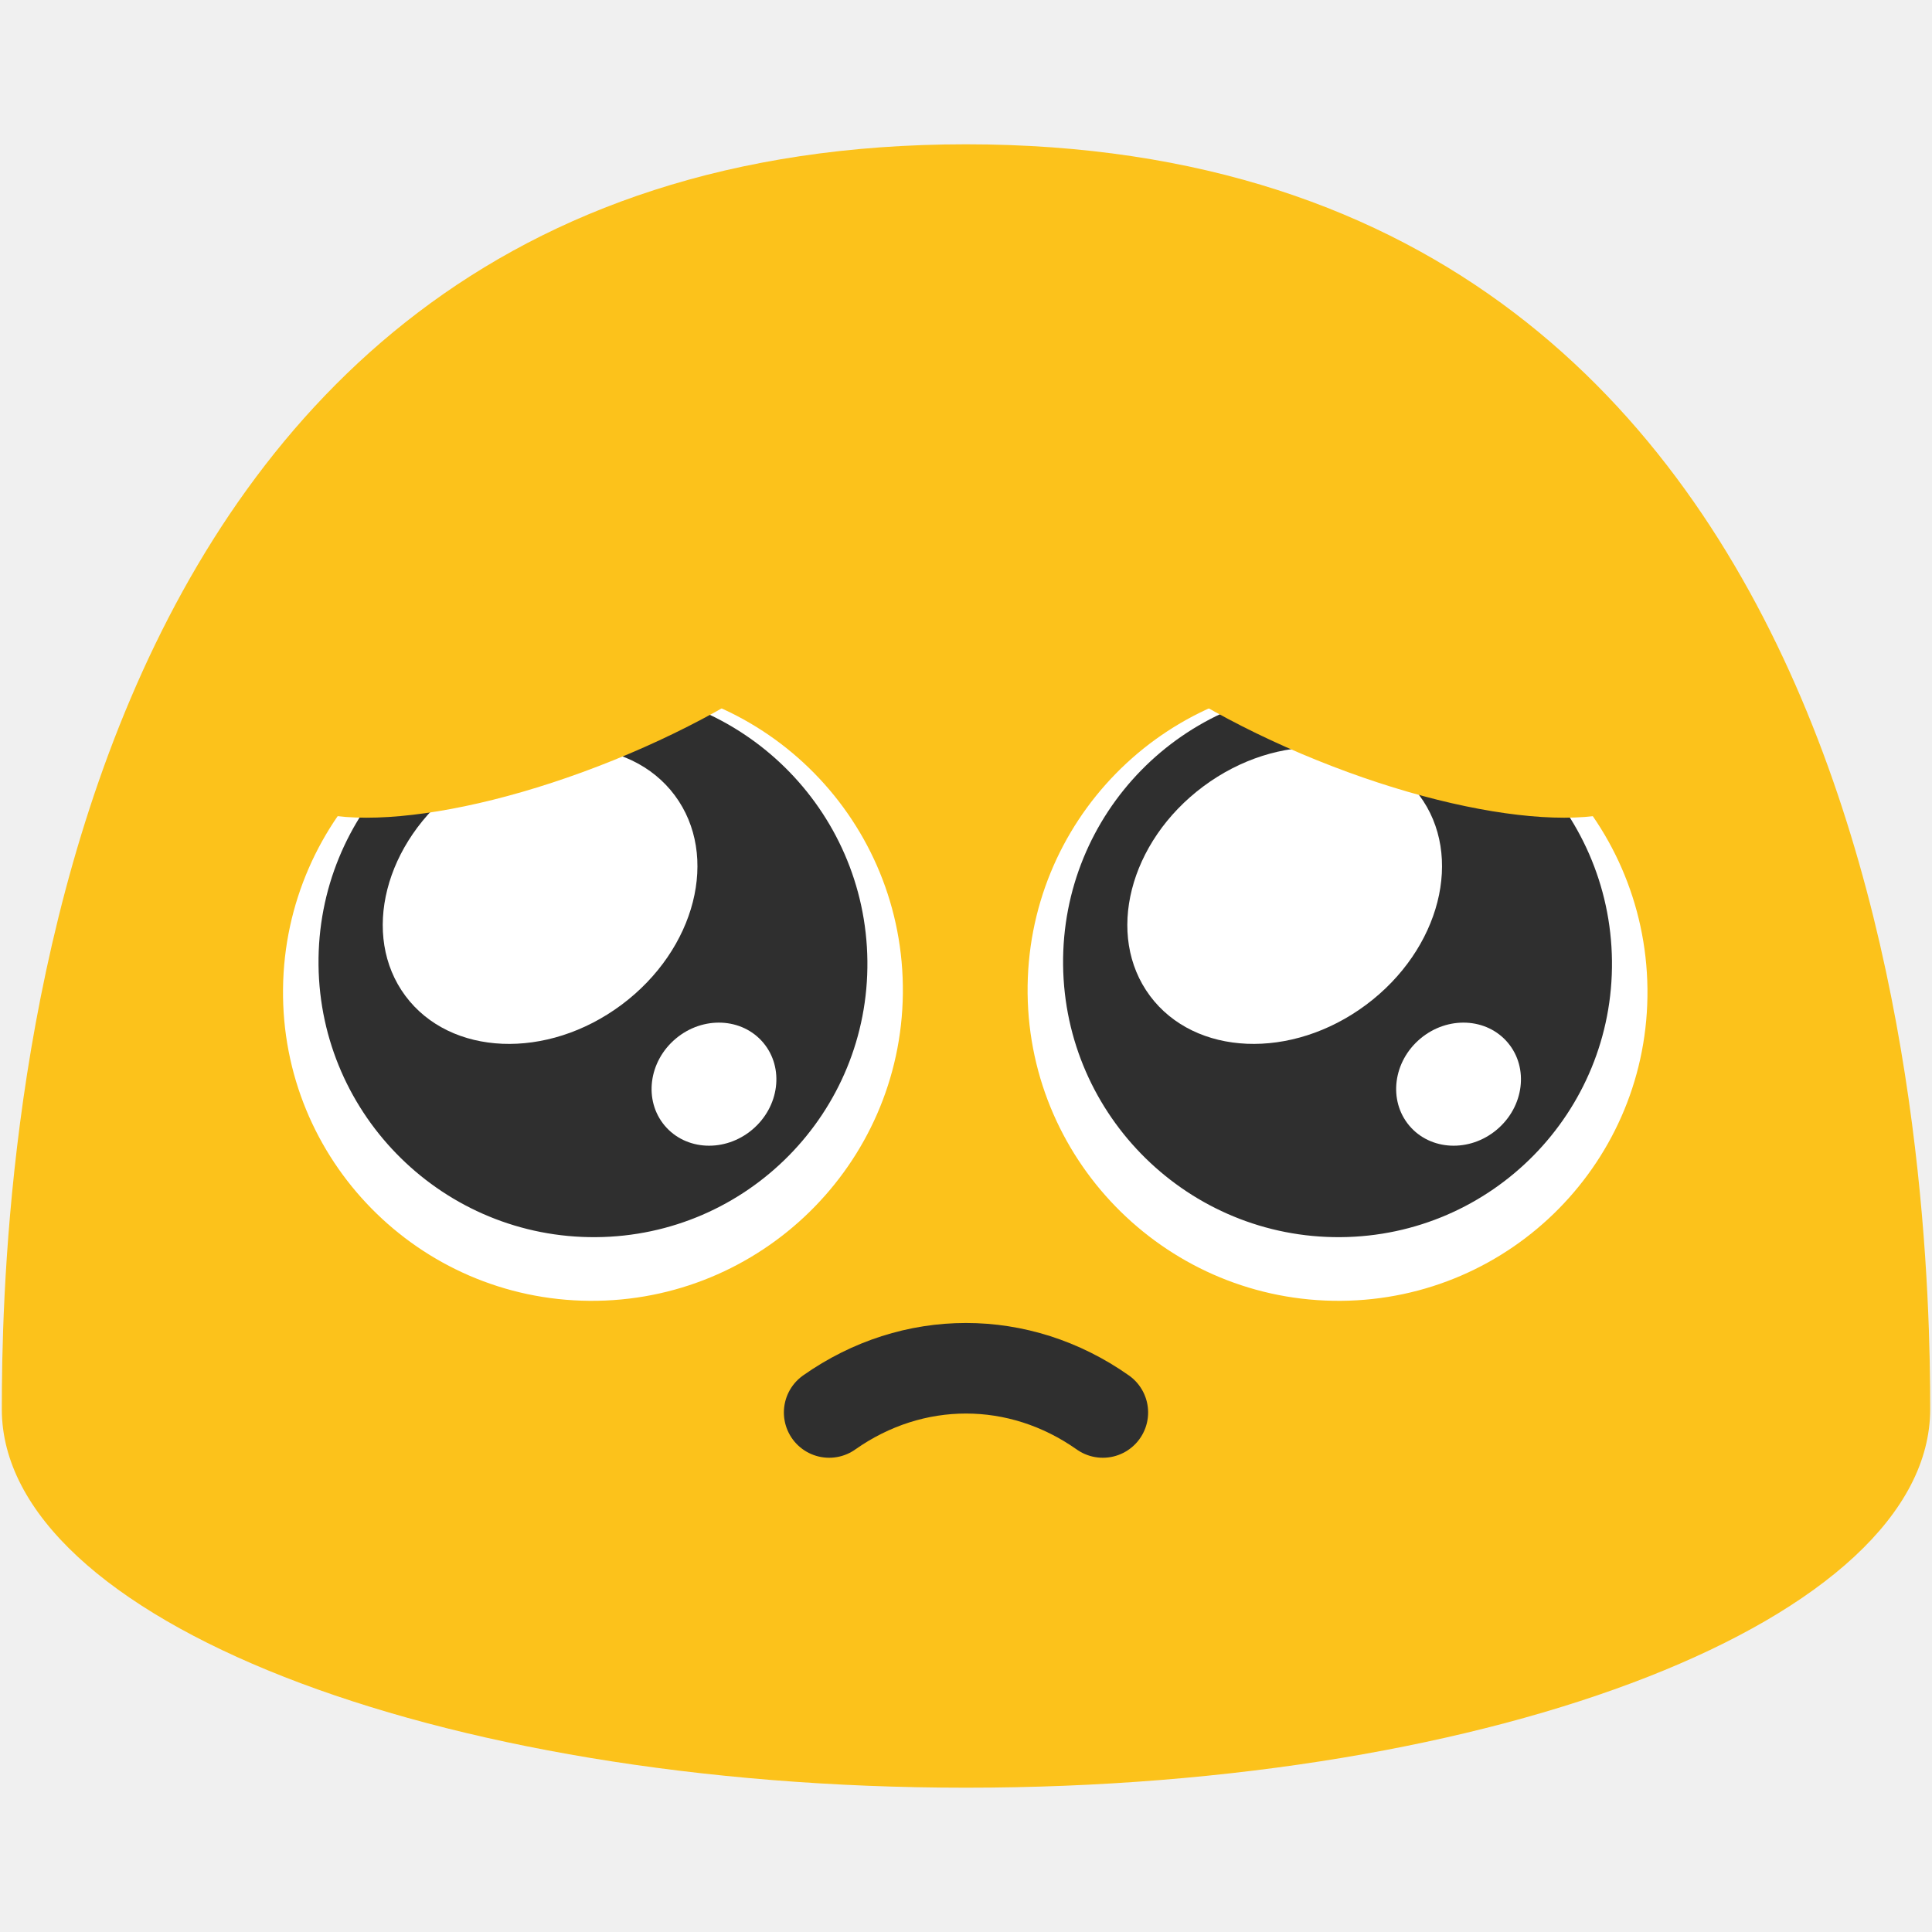
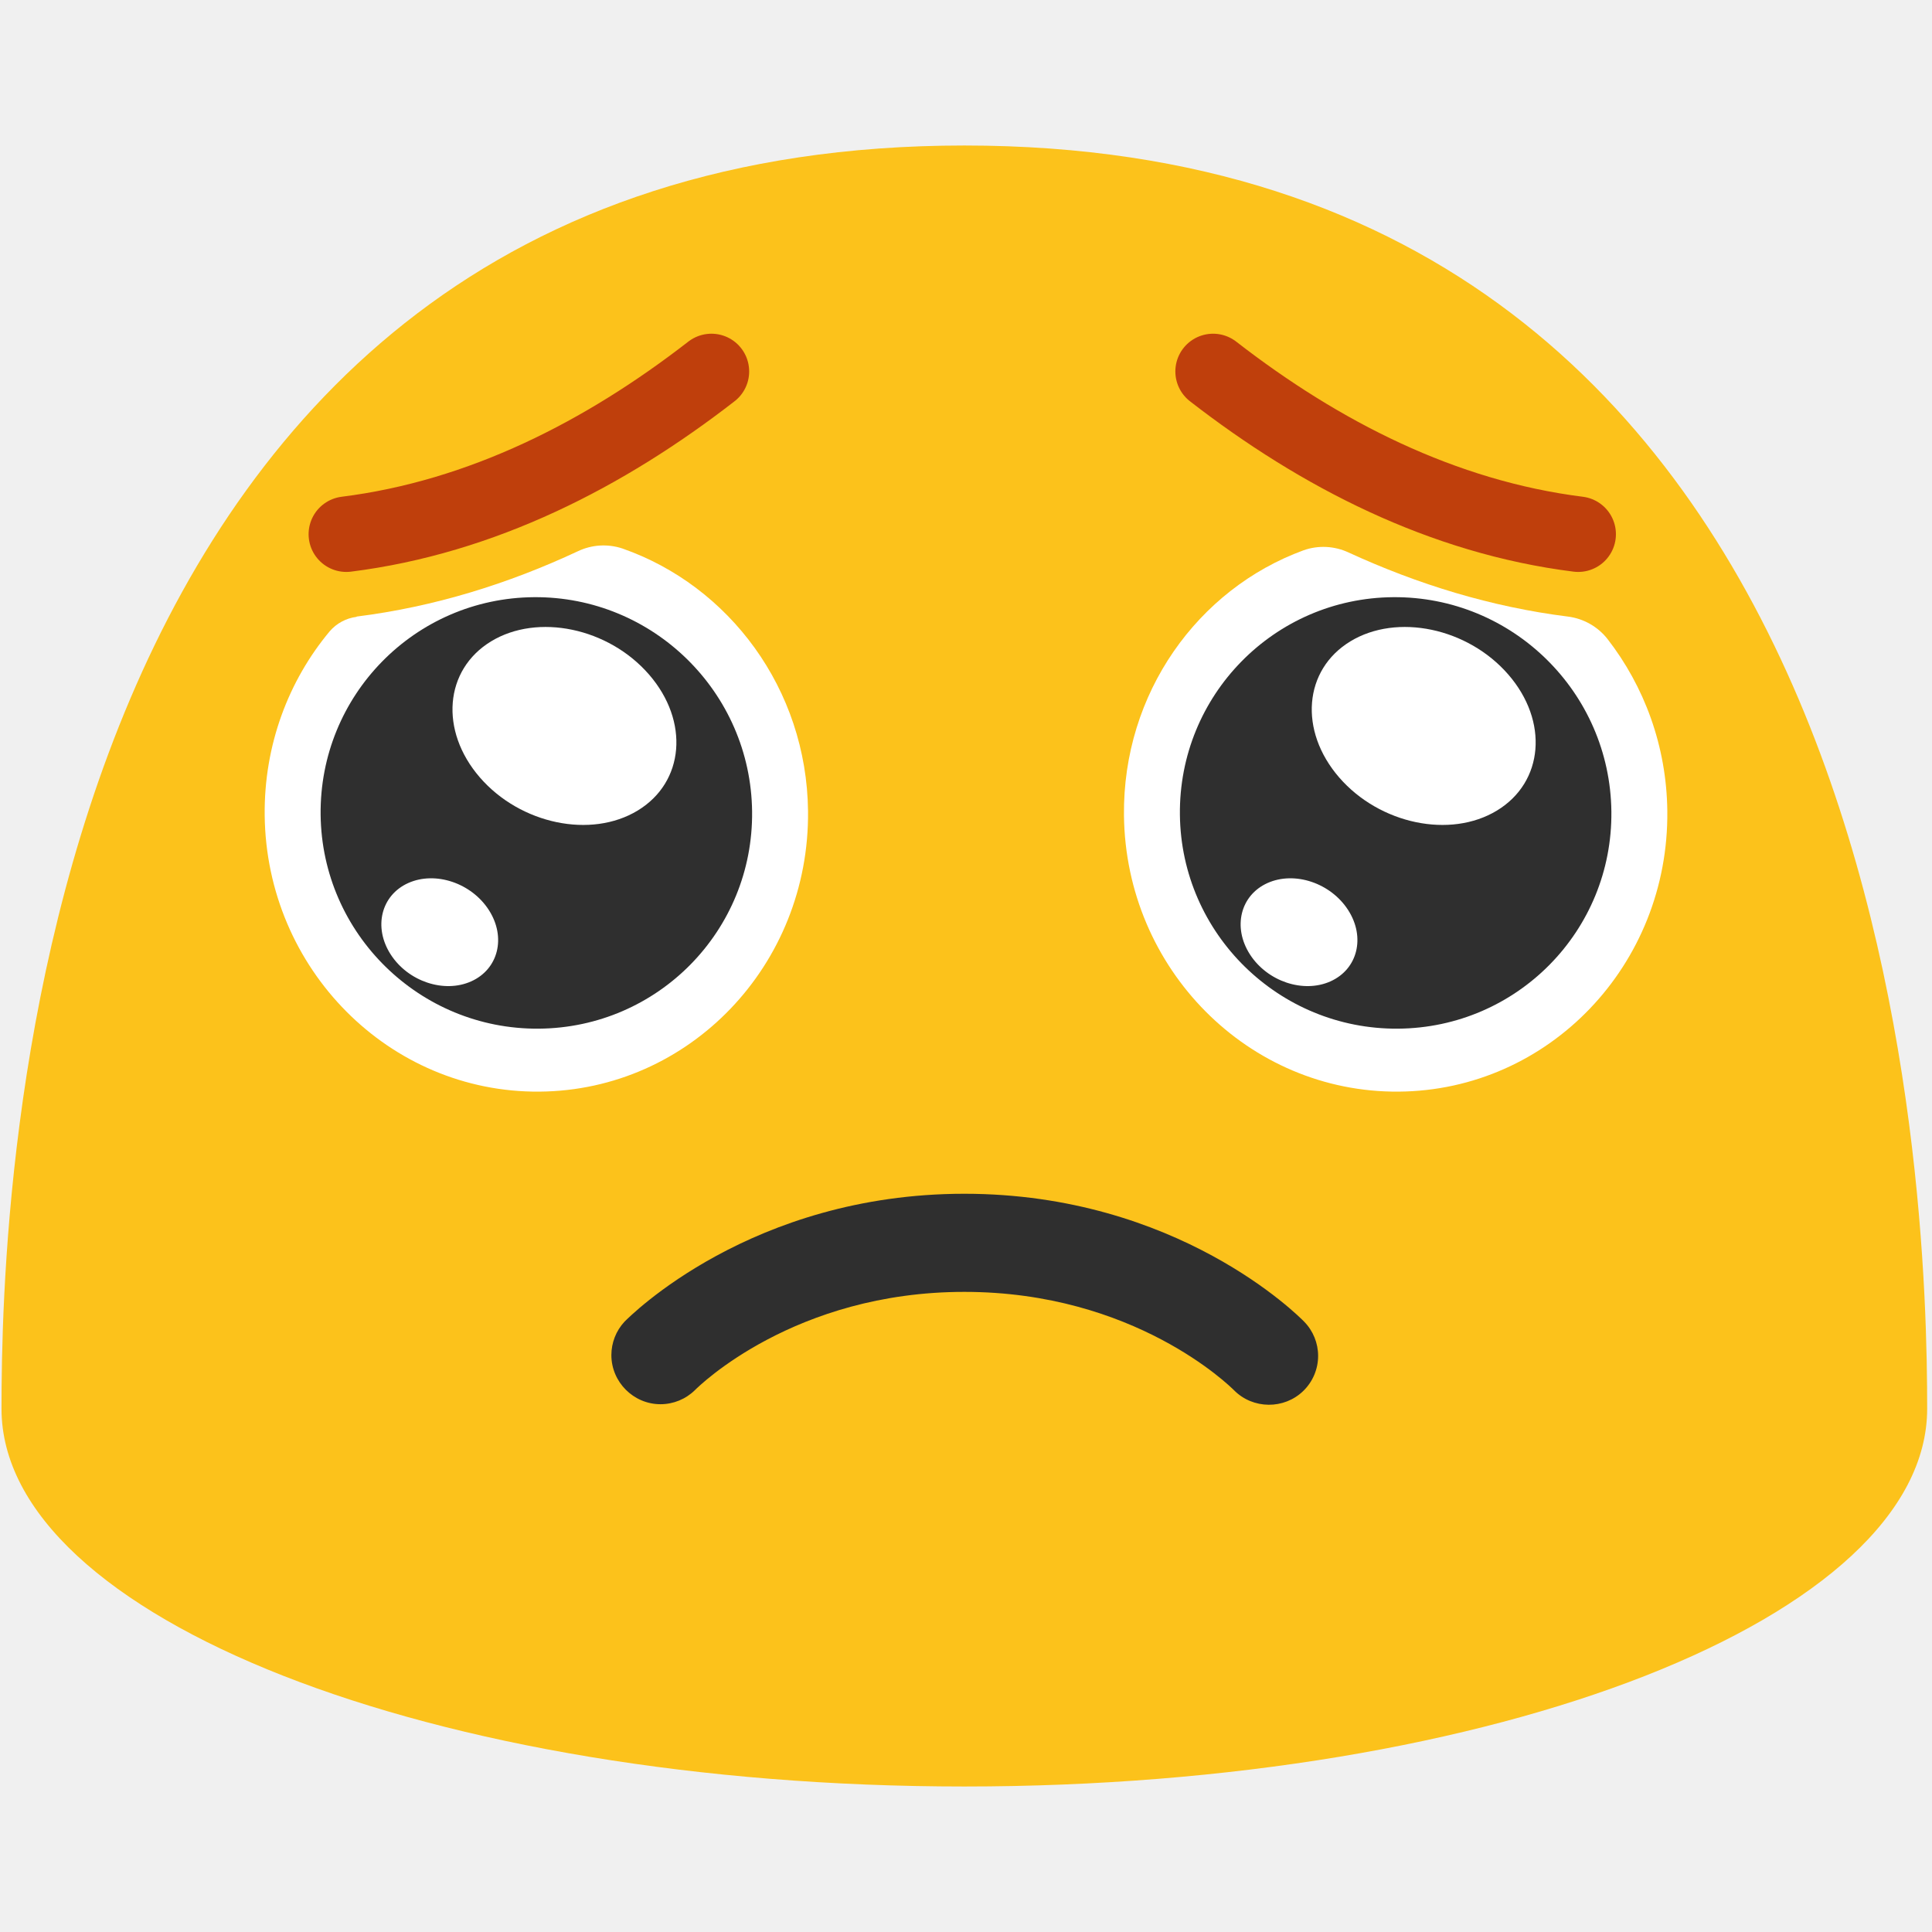
- <svg xmlns="http://www.w3.org/2000/svg" width="128" height="128" style="enable-background:new 0 0 128 128;" version="1.1" id="svg36">
-   <defs id="defs40" />
-   <path d="m 64,9.56 c -62.41,0 -63.88,69.96 -63.88,83.8 0,13.86 28.59,25.08 63.88,25.08 35.28,0 63.88,-11.22 63.88,-25.08 0,-13.84 -1.48,-83.8 -63.88,-83.8 z" style="fill:#fcc21b" id="path14" />
-   <path d="m 39.057,86.183 c 11.34,0.085 20.634,-9.034 20.76,-20.354 0.126,-11.362 -8.966,-20.629 -20.306,-20.713 -11.315,-0.085 -20.634,9.034 -20.76,20.396 -0.126,11.341 8.991,20.586 20.306,20.671 z" style="fill:#ffffff;stroke-width:1" id="path16" />
-   <g id="g6" transform="matrix(1.011558,0,0,1.011558,-0.7372358,1.789532)" style="stroke-width:0.989">
-     <path d="M 39.764,79.259 C 29.837,79.334 21.701,71.351 21.591,61.442 21.48,51.496 29.439,43.384 39.366,43.31 c 9.905,-0.074 18.063,7.909 18.173,17.854 0.111,9.927 -7.871,18.021 -17.775,18.095 z" style="fill:#2f2f2f;fill-opacity:1;stroke-width:0.989" id="path384" />
-     <path id="ellipse5" style="fill:#ffffff;stroke-width:0.989" d="m 50.722,66.527 a 3.894,4.218 49.99 0 1 -0.727,5.694 3.894,4.218 49.99 0 1 -5.734,-0.27 3.894,4.218 49.99 0 1 0.727,-5.694 3.894,4.218 49.99 0 1 5.734,0.27 z" />
-     <path id="ellipse6" style="fill:#ffffff;stroke-width:0.989" d="M 44.924,50.325 A 8.92,10.997 53.339 0 1 41.429,64.046 8.92,10.997 53.339 0 1 27.281,63.457 8.92,10.997 53.339 0 1 30.777,49.736 8.92,10.997 53.339 0 1 44.924,50.325 Z" />
+ <svg xmlns="http://www.w3.org/2000/svg" width="100%" height="100%" viewBox="0 0 128 128" version="1.1" xml:space="preserve" style="fill-rule:evenodd;clip-rule:evenodd;stroke-linecap:round;stroke-linejoin:round;stroke-miterlimit:1.5;">
+   <rect x="0.06" y="0" width="127.99" height="128" style="fill:none;" />
+   <path d="M63.89,9.64C1.58,9.64 0.1,79.5 0.1,93.33C0.1,107.16 28.66,118.36 63.89,118.36C99.13,118.36 127.68,107.15 127.68,93.33C127.68,79.5 126.21,9.64 63.89,9.64Z" style="fill:rgb(252,194,27);fill-rule:nonzero;" />
+   <path d="M63.89,79.09C49.76,79.09 41.71,87.23 41.37,87.57C40.814,88.171 40.505,88.96 40.505,89.779C40.505,91.564 41.974,93.033 43.759,93.033C44.612,93.033 45.432,92.698 46.04,92.1C46.29,91.85 52.62,85.59 63.89,85.59C75.16,85.59 81.49,91.84 81.76,92.11C83.011,93.372 85.077,93.39 86.35,92.15C86.976,91.541 87.329,90.703 87.329,89.83C87.329,88.986 86.999,88.174 86.41,87.57C86.07,87.22 78.02,79.09 63.89,79.09Z" style="fill:rgb(47,47,47);fill-rule:nonzero;" />
+   <g id="Ebene1" transform="matrix(1,0,0,0.859416,2.72829,7.21433)">
+     <g transform="matrix(1,0,0,1.16358,-4.04958,-8.39446)">
+       <path d="M87.685,36.458C88.663,36.113 89.737,36.167 90.675,36.608C95.258,38.713 100.109,40.211 105.196,40.849C106.232,40.979 107.174,41.512 107.82,42.332C110.254,45.465 111.738,49.42 111.785,53.734C111.896,63.933 103.926,72.247 93.985,72.323L93.986,72.323C84.045,72.4 75.898,64.199 75.787,54.019C75.699,45.931 80.676,39.023 87.685,36.458Z" style="fill:white;fill-rule:nonzero;" />
+     </g>
+     <g transform="matrix(0.83303,0,0,0.812039,11.6098,12.6022)">
+       <path d="M93.976,71.799C84.5,71.883 76.734,62.787 76.628,51.496C76.523,40.163 84.12,30.92 93.596,30.836C103.051,30.751 110.838,39.846 110.944,51.18C111.049,62.492 103.452,71.714 93.976,71.799Z" style="fill:rgb(47,47,47);fill-rule:nonzero;" />
+     </g>
+     <g transform="matrix(0.83303,0,0,0.812039,11.6098,12.6022)">
+       <path d="M101.85,51.088C98.135,53.785 92.513,52.379 89.298,47.954C86.07,43.512 86.468,37.729 90.184,35.031C93.891,32.34 99.521,33.74 102.748,38.181C105.97,42.615 105.565,48.391 101.85,51.088ZM88.607,67.306C86.447,68.465 83.577,67.316 82.195,64.744C80.808,62.163 81.436,59.134 83.595,57.974C85.75,56.819 88.625,57.964 90.012,60.546C91.396,63.123 90.766,66.148 88.607,67.306Z" style="fill:white;fill-rule:nonzero;" />
+     </g>
+     <g transform="matrix(1,0,0,1.16358,-1.407,-8.39446)">
+       <path d="M36.969,36.519C37.893,36.081 38.951,36.017 39.921,36.342C46.98,38.811 52.125,45.64 52.213,53.734C52.324,63.933 44.354,72.247 34.413,72.323C24.473,72.4 16.326,64.199 16.215,54.019C16.165,49.362 17.793,45.095 20.523,41.824C20.979,41.295 21.616,40.954 22.309,40.867C22.307,40.85 22.307,40.85 22.308,40.849C27.45,40.204 32.351,38.68 36.969,36.519Z" style="fill:white;fill-rule:nonzero;" />
+     </g>
+     <g transform="matrix(0.83303,0,0,0.812039,4.30571,12.6022)">
+       <path d="M34.404,71.799C24.928,71.883 17.162,62.787 17.056,51.496C16.951,40.163 24.548,30.92 34.024,30.836C43.479,30.751 51.266,39.846 51.372,51.18C51.477,62.492 43.88,71.714 34.404,71.799Z" style="fill:rgb(47,47,47);fill-rule:nonzero;" />
+     </g>
+     <g transform="matrix(0.83303,0,0,0.812039,4.30571,12.6022)">
+       <path d="M42.278,51.088C38.563,53.785 32.941,52.379 29.725,47.954C26.498,43.512 26.897,37.729 30.612,35.031C34.319,32.34 39.949,33.74 43.176,38.181C46.398,42.615 45.993,48.391 42.278,51.088ZM29.035,67.306C26.875,68.465 24.005,67.316 22.623,64.744C21.236,62.163 21.864,59.134 24.023,57.974C26.177,56.819 29.053,57.964 30.44,60.546C31.824,63.123 31.194,66.148 29.035,67.306Z" style="fill:white;fill-rule:nonzero;" />
+     </g>
+     <g transform="matrix(1,0,0,1.16358,-9.7033,-7.47736)">
+       <path d="M87.345,23.821C94.42,29.311 102.555,33.478 111.534,34.604" style="fill:none;stroke:rgb(191,63,12);stroke-width:5px;" />
+     </g>
+     <g transform="matrix(-1,0,0,1.16358,131.751,-7.47736)">
+       <path d="M87.345,23.821C94.42,29.311 102.555,33.478 111.534,34.604" style="fill:none;stroke:rgb(191,63,12);stroke-width:5px;" />
+     </g>
  </g>
-   <path d="M 88.842,86.183 C 77.503,86.268 68.209,77.149 68.082,65.83 67.956,54.468 77.048,45.201 88.388,45.116 c 11.315,-0.085 20.634,9.034 20.76,20.396 0.126,11.341 -8.991,20.586 -20.306,20.671 z" style="fill:#ffffff;stroke-width:1" id="path2" />
-   <g id="g7" transform="matrix(1.011558,0,0,1.011558,-0.8421476,1.789532)" style="stroke-width:0.989">
-     <path d="M 88.634,79.259 C 78.707,79.334 70.572,71.351 70.461,61.442 70.35,51.496 78.31,43.384 88.236,43.31 c 9.905,-0.074 18.063,7.909 18.173,17.854 0.111,9.927 -7.871,18.021 -17.775,18.095 z" style="fill:#2f2f2f;fill-opacity:1;stroke-width:0.989" id="path3" />
-     <path id="path4" style="fill:#ffffff;stroke-width:0.989" d="m 99.592,66.527 a 3.894,4.218 49.99 0 1 -0.727,5.694 3.894,4.218 49.99 0 1 -5.734,-0.27 3.894,4.218 49.99 0 1 0.727,-5.694 3.894,4.218 49.99 0 1 5.734,0.27 z" />
-     <path id="path5" style="fill:#ffffff;stroke-width:0.989" d="M 93.795,50.325 A 8.92,10.997 53.339 0 1 90.299,64.046 8.92,10.997 53.339 0 1 76.152,63.457 8.92,10.997 53.339 0 1 79.647,49.736 8.92,10.997 53.339 0 1 93.795,50.325 Z" />
-   </g>
-   <path d="m 54.934,93.58 c 5.539,-3.906 12.592,-3.906 18.132,0" fill="none" stroke="#2f2f2f" stroke-width="6" stroke-linecap="round" stroke-linejoin="round" stroke-miterlimit="10" id="path7" />
-   <ellipse style="fill:#fcc21b;fill-opacity:1;stroke-width:6;stroke-linecap:round" id="path8" cx="19.766" cy="54.762" rx="21.607" ry="7.179" transform="matrix(0.9270314,-0.3749837,0.3606657,0.9326952,0,0)" />
-   <ellipse style="fill:#fcc21b;fill-opacity:1;stroke-width:6;stroke-linecap:round" id="ellipse9" cx="-99.54" cy="6.796" rx="21.607" ry="7.179" transform="matrix(-0.9270314,-0.3749837,-0.3606657,0.9326952,0,0)" />
</svg>
